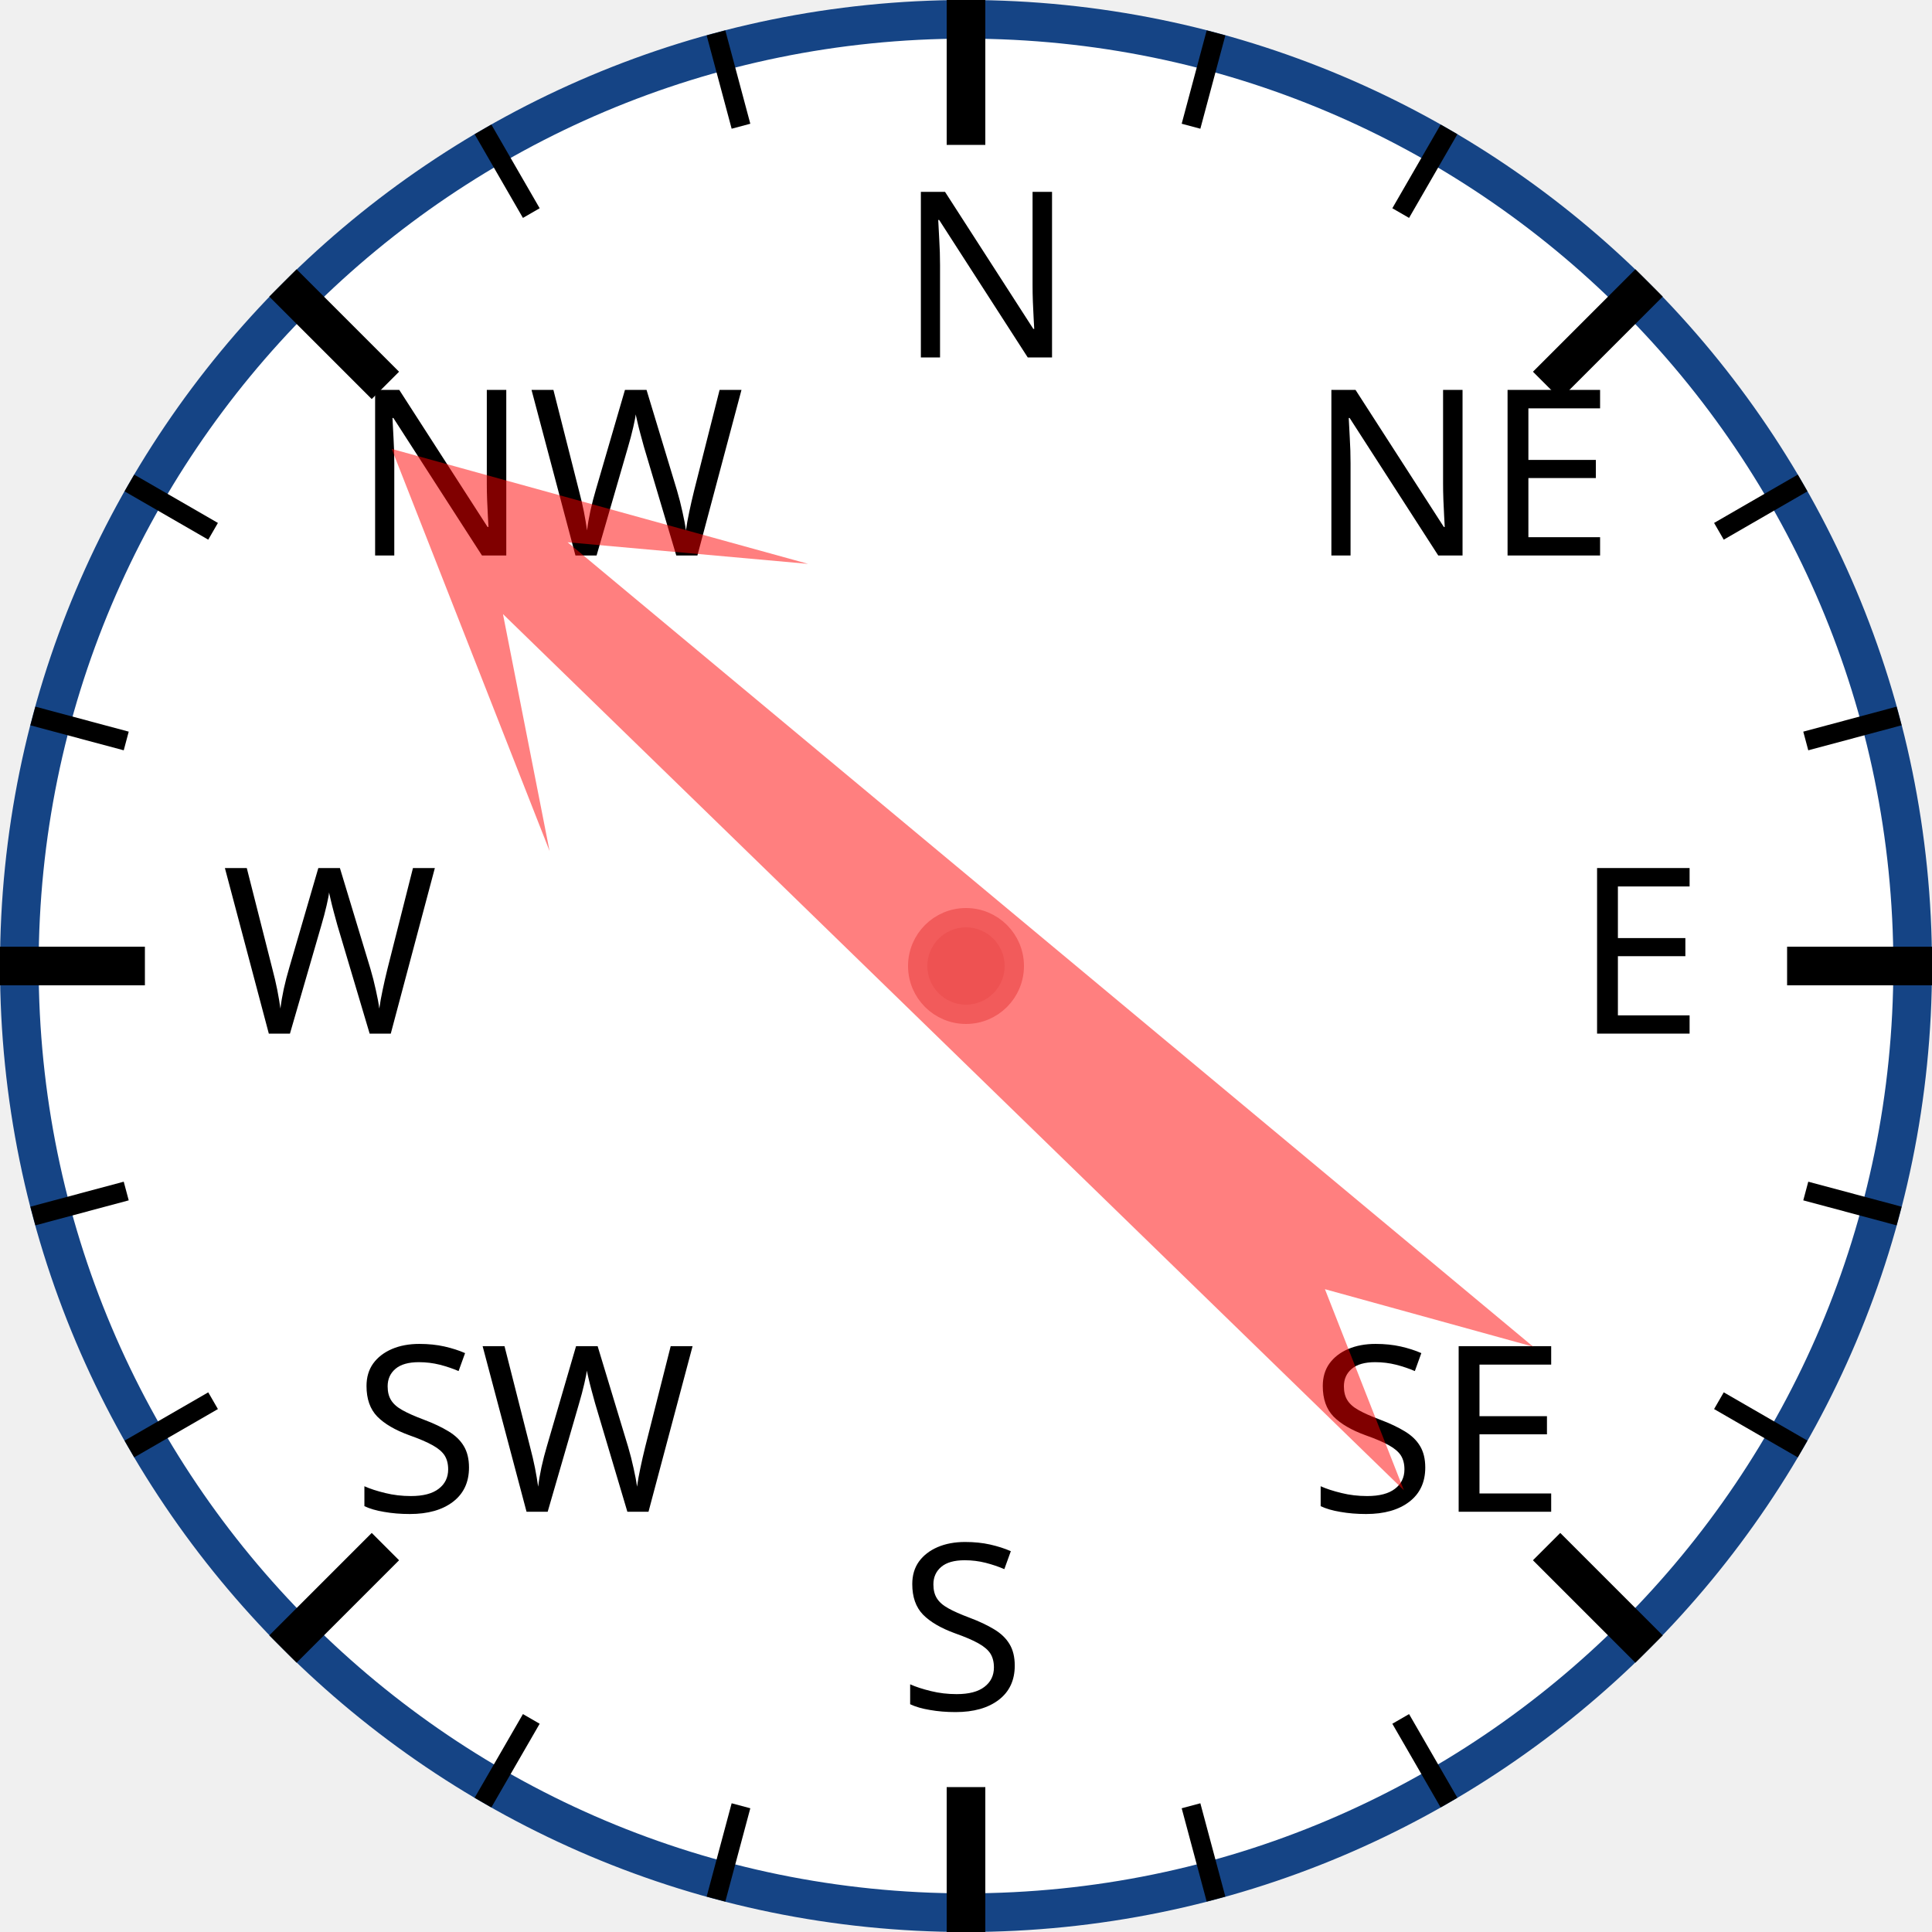
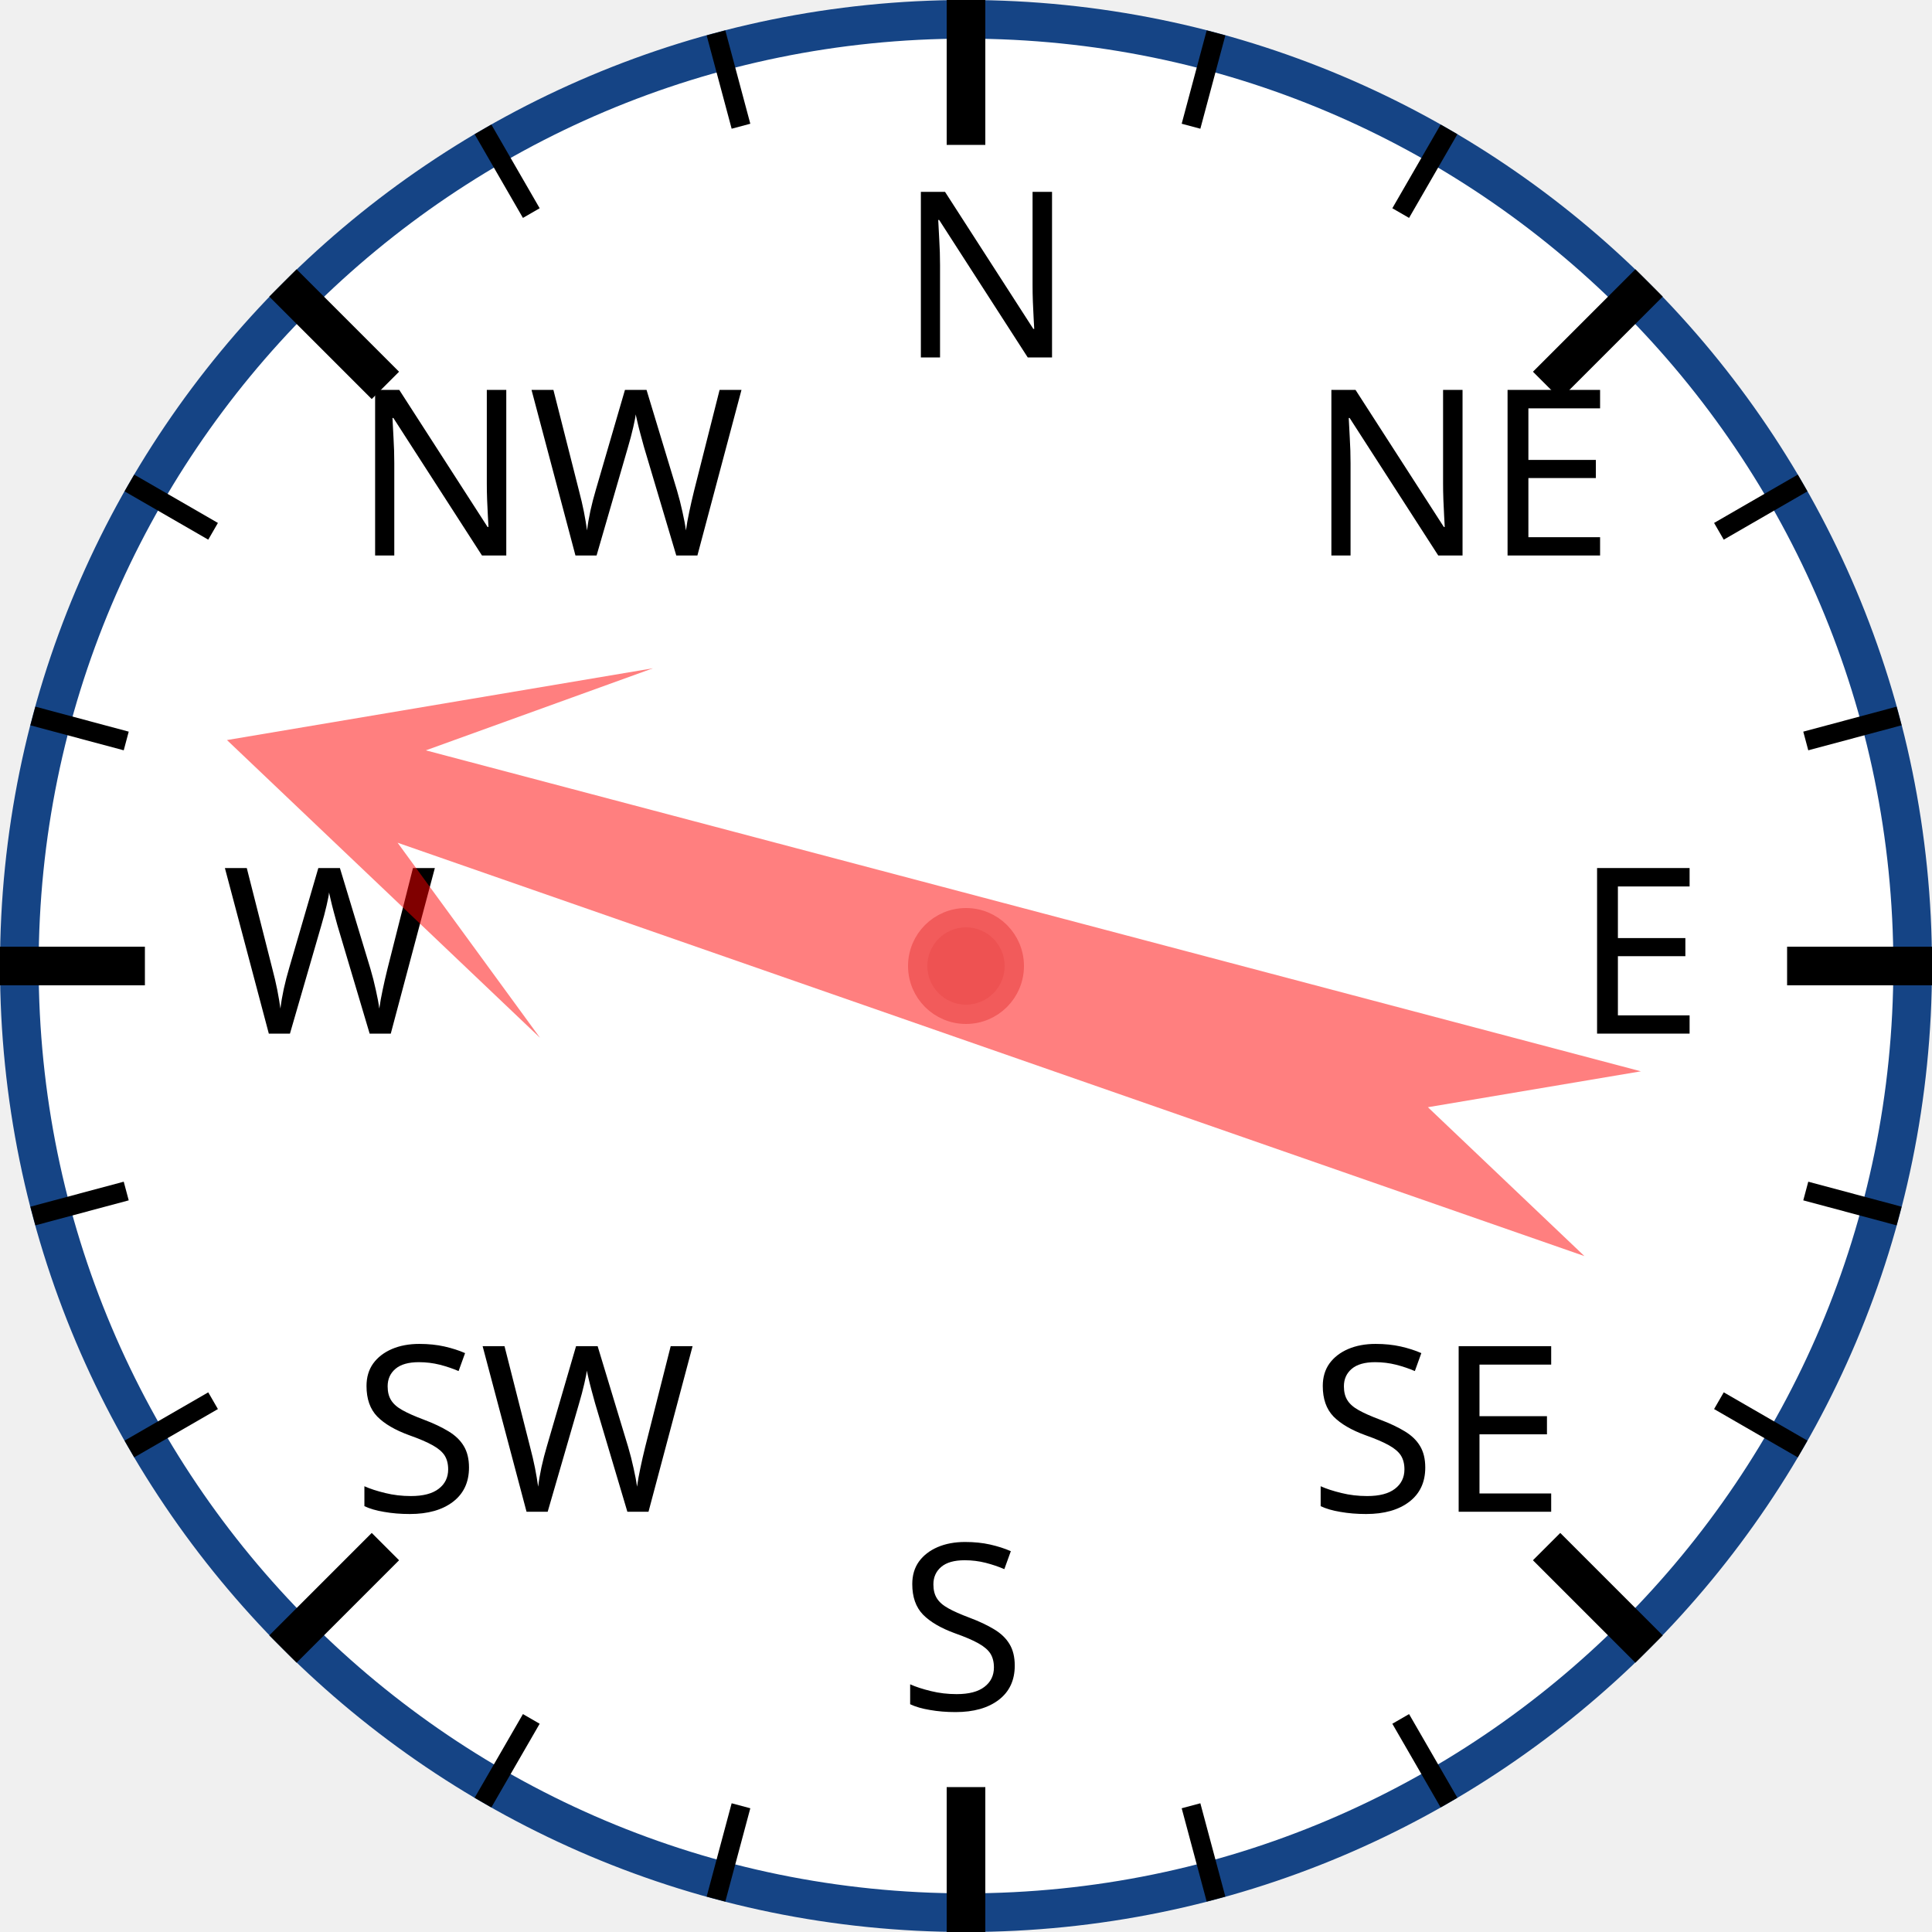
<svg xmlns="http://www.w3.org/2000/svg" width="120px" height="120px" viewBox="0 0 200 200">
  <circle cx="100" cy="100" r="98" style="fill: white; stroke: #154485; stroke-width: 4;" />
  <text x="93.0" y="37.0" style="font-family: sans-serif; font-size: 18pt;">N</text>
  <line x1="100.0" y1="0.0" x2="100.0" y2="15.0" style="stroke: black; stroke-width: 4;" />
  <line x1="74.118" y1="3.407" x2="76.706" y2="13.067" style="stroke: black; stroke-width: 2;" />
  <line x1="50" y1="13.397" x2="55" y2="22.058" style="stroke: black; stroke-width: 2;" />
  <text x="36.503" y="57.503" style="font-family: sans-serif; font-size: 18pt;">NW</text>
  <line x1="29.289" y1="29.289" x2="39.896" y2="39.896" style="stroke: black; stroke-width: 4;" />
  <line x1="13.397" y1="50" x2="22.058" y2="55" style="stroke: black; stroke-width: 2;" />
  <line x1="3.407" y1="74.118" x2="13.067" y2="76.706" style="stroke: black; stroke-width: 2;" />
  <text x="23.0" y="107.0" style="font-family: sans-serif; font-size: 18pt;">W</text>
  <line x1="0.0" y1="100.0" x2="15.0" y2="100.0" style="stroke: black; stroke-width: 4;" />
  <line x1="3.407" y1="125.882" x2="13.067" y2="123.294" style="stroke: black; stroke-width: 2;" />
  <line x1="13.397" y1="150" x2="22.058" y2="145" style="stroke: black; stroke-width: 2;" />
  <text x="36.503" y="156.497" style="font-family: sans-serif; font-size: 18pt;">SW</text>
  <line x1="29.289" y1="170.711" x2="39.896" y2="160.104" style="stroke: black; stroke-width: 4;" />
  <line x1="50" y1="186.603" x2="55" y2="177.942" style="stroke: black; stroke-width: 2;" />
  <line x1="74.118" y1="196.593" x2="76.706" y2="186.933" style="stroke: black; stroke-width: 2;" />
  <text x="93" y="177.0" style="font-family: sans-serif; font-size: 18pt;">S</text>
  <line x1="100" y1="200.0" x2="100" y2="185.0" style="stroke: black; stroke-width: 4;" />
  <line x1="125.882" y1="196.593" x2="123.294" y2="186.933" style="stroke: black; stroke-width: 2;" />
  <line x1="150.0" y1="186.603" x2="145.0" y2="177.942" style="stroke: black; stroke-width: 2;" />
  <text x="135.497" y="156.497" style="font-family: sans-serif; font-size: 18pt;">SE</text>
  <line x1="170.711" y1="170.711" x2="160.104" y2="160.104" style="stroke: black; stroke-width: 4;" />
  <line x1="186.603" y1="150" x2="177.942" y2="145" style="stroke: black; stroke-width: 2;" />
  <line x1="196.593" y1="125.882" x2="186.933" y2="123.294" style="stroke: black; stroke-width: 2;" />
  <text x="163.0" y="107" style="font-family: sans-serif; font-size: 18pt;">E</text>
  <line x1="200.0" y1="100" x2="185.0" y2="100" style="stroke: black; stroke-width: 4;" />
  <line x1="196.593" y1="74.118" x2="186.933" y2="76.706" style="stroke: black; stroke-width: 2;" />
  <line x1="186.603" y1="50" x2="177.942" y2="55" style="stroke: black; stroke-width: 2;" />
  <text x="135.497" y="57.503" style="font-family: sans-serif; font-size: 18pt;">NE</text>
  <line x1="170.711" y1="29.289" x2="160.104" y2="39.896" style="stroke: black; stroke-width: 4;" />
  <line x1="150" y1="13.397" x2="145" y2="22.058" style="stroke: black; stroke-width: 2;" />
  <line x1="125.882" y1="3.407" x2="123.294" y2="13.067" style="stroke: black; stroke-width: 2;" />
-   <polygon points="100 20 120 60 105 40 110 170 100 150 90 170 95 40 80 60" style="fill: red; fill-opacity: 0.5;" transform="rotate(312,100,100)" />
+   <polygon points="100 20 120 60 105 40 110 170 100 150 90 170 95 40 80 60" style="fill: red; fill-opacity: 0.5;" transform="rotate(287,100,100)" />
  <circle cx="100" cy="100" r="5" style="fill: #EE5252; stroke: #F25B5B; stroke-width: 2;" />
</svg>
